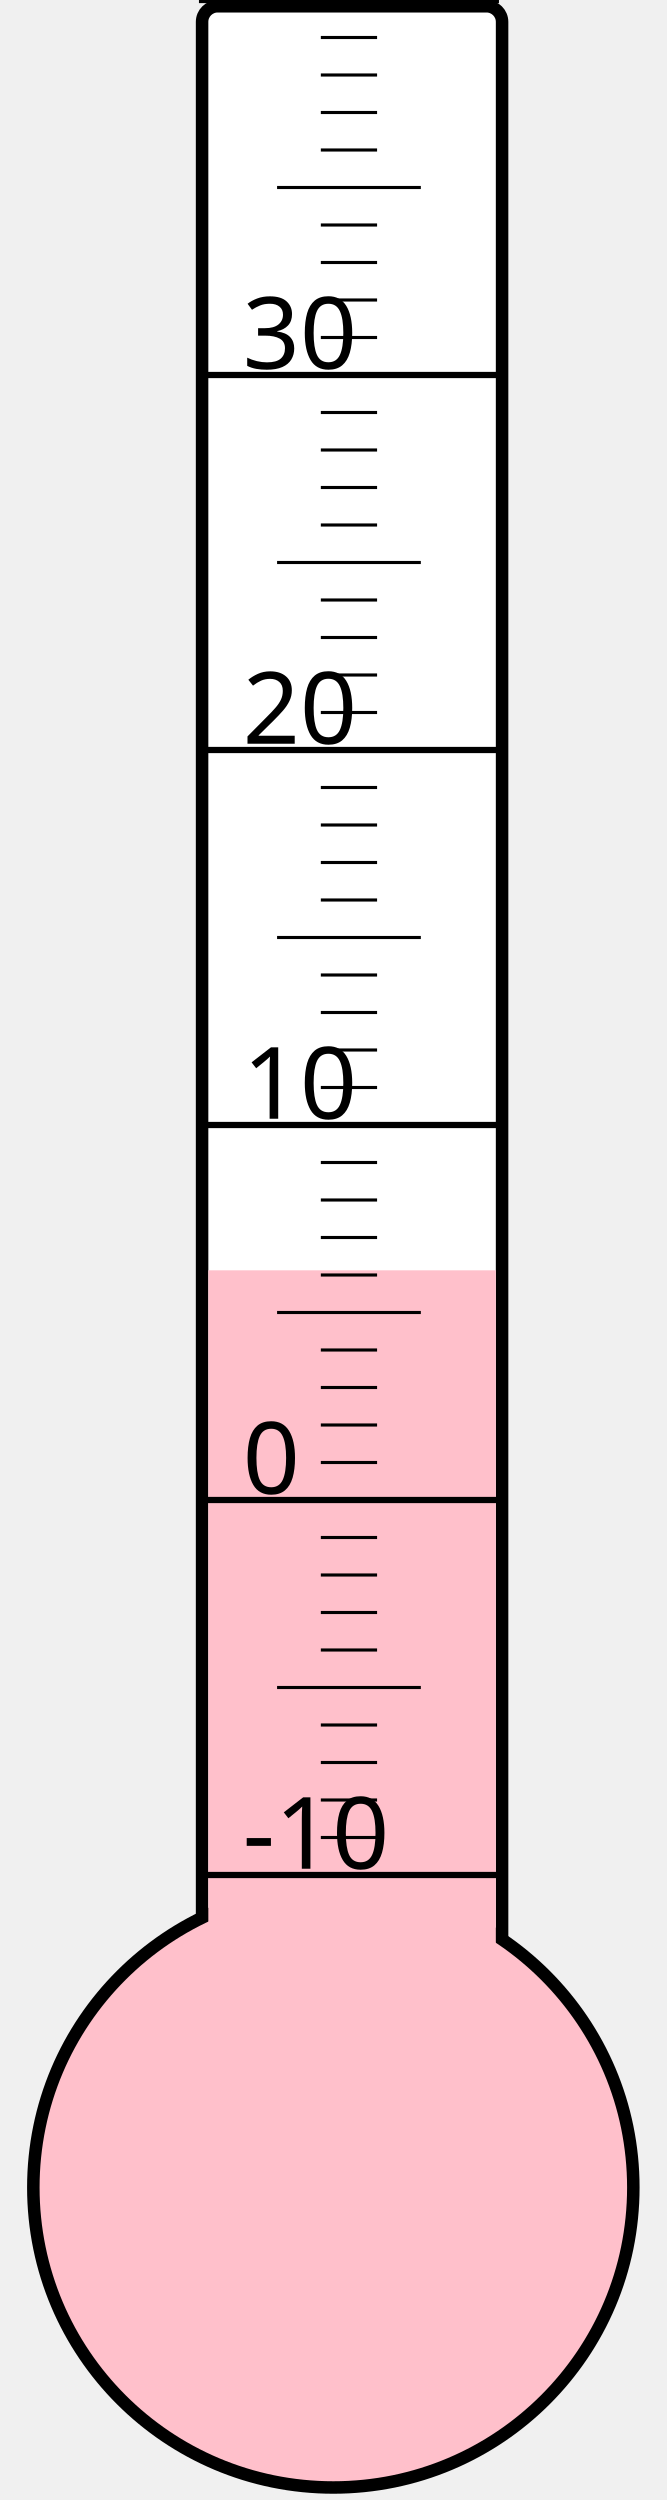
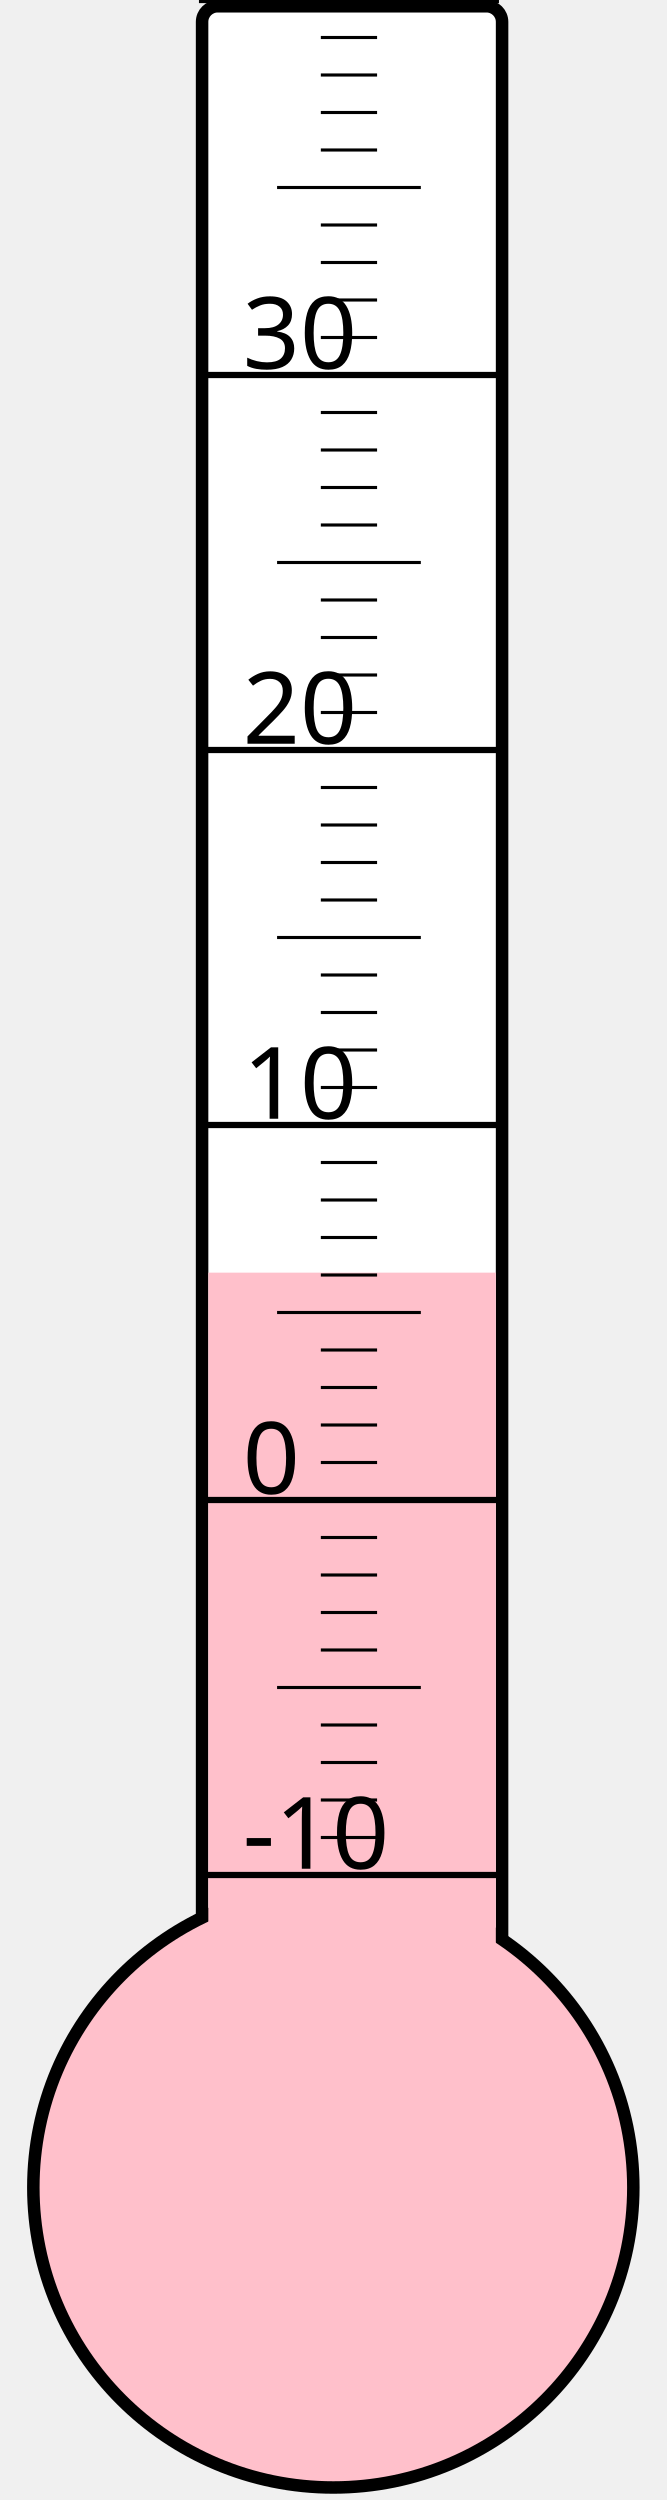
<svg xmlns="http://www.w3.org/2000/svg" width="40px" height="150px" viewBox="0 0 200 800">
  <rect width="200" height="800" x="0" y="0" style="fill: #ffffeb; fill-opacity: 0;" />
  <rect width="96" height="680" x="58" y="2" rx="5" ry="5" style="fill: white; fill-opacity: 1; stroke: black; stroke-width: 4;" />
  <circle cx="100" cy="700" r="96" style="fill: pink; stroke: black; stroke-width: 4;" />
-   <rect width="92" height="293.5" x="60" y="406.5" style="fill: pink; fill-opacity: 1; stroke-width: 0;" />
+   <rect width="92" height="292.75" x="60" y="407.25" style="fill: pink; fill-opacity: 1; stroke-width: 0;" />
  <text x="71" y="598" style="font-family: sans-serif; font-size: 24pt;">-10</text>
  <text x="71" y="478" style="font-family: sans-serif; font-size: 24pt;">0</text>
  <text x="71" y="358" style="font-family: sans-serif; font-size: 24pt;">10</text>
  <text x="71" y="238" style="font-family: sans-serif; font-size: 24pt;">20</text>
  <text x="71" y="118" style="font-family: sans-serif; font-size: 24pt;">30</text>
  <g style="stroke: black;">
    <line x1="57" y1="600" x2="153" y2="600" style="stroke-width: 2;" />
    <line x1="96" y1="588" x2="114" y2="588" style="stroke-width: 1;" />
    <line x1="96" y1="576" x2="114" y2="576" style="stroke-width: 1;" />
    <line x1="96" y1="564" x2="114" y2="564" style="stroke-width: 1;" />
    <line x1="96" y1="552" x2="114" y2="552" style="stroke-width: 1;" />
    <line x1="82" y1="540" x2="128" y2="540" style="stroke-width: 1;" />
    <line x1="96" y1="528" x2="114" y2="528" style="stroke-width: 1;" />
    <line x1="96" y1="516" x2="114" y2="516" style="stroke-width: 1;" />
    <line x1="96" y1="504" x2="114" y2="504" style="stroke-width: 1;" />
    <line x1="96" y1="492" x2="114" y2="492" style="stroke-width: 1;" />
    <line x1="57" y1="480" x2="153" y2="480" style="stroke-width: 2;" />
    <line x1="96" y1="468" x2="114" y2="468" style="stroke-width: 1;" />
    <line x1="96" y1="456" x2="114" y2="456" style="stroke-width: 1;" />
    <line x1="96" y1="444" x2="114" y2="444" style="stroke-width: 1;" />
    <line x1="96" y1="432" x2="114" y2="432" style="stroke-width: 1;" />
    <line x1="82" y1="420" x2="128" y2="420" style="stroke-width: 1;" />
    <line x1="96" y1="408" x2="114" y2="408" style="stroke-width: 1;" />
    <line x1="96" y1="396" x2="114" y2="396" style="stroke-width: 1;" />
    <line x1="96" y1="384" x2="114" y2="384" style="stroke-width: 1;" />
    <line x1="96" y1="372" x2="114" y2="372" style="stroke-width: 1;" />
    <line x1="57" y1="360" x2="153" y2="360" style="stroke-width: 2;" />
    <line x1="96" y1="348" x2="114" y2="348" style="stroke-width: 1;" />
    <line x1="96" y1="336" x2="114" y2="336" style="stroke-width: 1;" />
    <line x1="96" y1="324" x2="114" y2="324" style="stroke-width: 1;" />
    <line x1="96" y1="312" x2="114" y2="312" style="stroke-width: 1;" />
    <line x1="82" y1="300" x2="128" y2="300" style="stroke-width: 1;" />
    <line x1="96" y1="288" x2="114" y2="288" style="stroke-width: 1;" />
    <line x1="96" y1="276" x2="114" y2="276" style="stroke-width: 1;" />
    <line x1="96" y1="264" x2="114" y2="264" style="stroke-width: 1;" />
    <line x1="96" y1="252" x2="114" y2="252" style="stroke-width: 1;" />
    <line x1="57" y1="240" x2="153" y2="240" style="stroke-width: 2;" />
    <line x1="96" y1="228" x2="114" y2="228" style="stroke-width: 1;" />
    <line x1="96" y1="216" x2="114" y2="216" style="stroke-width: 1;" />
    <line x1="96" y1="204" x2="114" y2="204" style="stroke-width: 1;" />
    <line x1="96" y1="192" x2="114" y2="192" style="stroke-width: 1;" />
    <line x1="82" y1="180" x2="128" y2="180" style="stroke-width: 1;" />
    <line x1="96" y1="168" x2="114" y2="168" style="stroke-width: 1;" />
    <line x1="96" y1="156" x2="114" y2="156" style="stroke-width: 1;" />
    <line x1="96" y1="144" x2="114" y2="144" style="stroke-width: 1;" />
    <line x1="96" y1="132" x2="114" y2="132" style="stroke-width: 1;" />
    <line x1="57" y1="120" x2="153" y2="120" style="stroke-width: 2;" />
    <line x1="96" y1="108" x2="114" y2="108" style="stroke-width: 1;" />
    <line x1="96" y1="96" x2="114" y2="96" style="stroke-width: 1;" />
    <line x1="96" y1="84" x2="114" y2="84" style="stroke-width: 1;" />
    <line x1="96" y1="72" x2="114" y2="72" style="stroke-width: 1;" />
    <line x1="82" y1="60" x2="128" y2="60" style="stroke-width: 1;" />
    <line x1="96" y1="48" x2="114" y2="48" style="stroke-width: 1;" />
    <line x1="96" y1="36" x2="114" y2="36" style="stroke-width: 1;" />
    <line x1="96" y1="24" x2="114" y2="24" style="stroke-width: 1;" />
    <line x1="96" y1="12" x2="114" y2="12" style="stroke-width: 1;" />
    <line x1="57" y1="0" x2="153" y2="0" style="stroke-width: 2;" />
  </g>
</svg>
